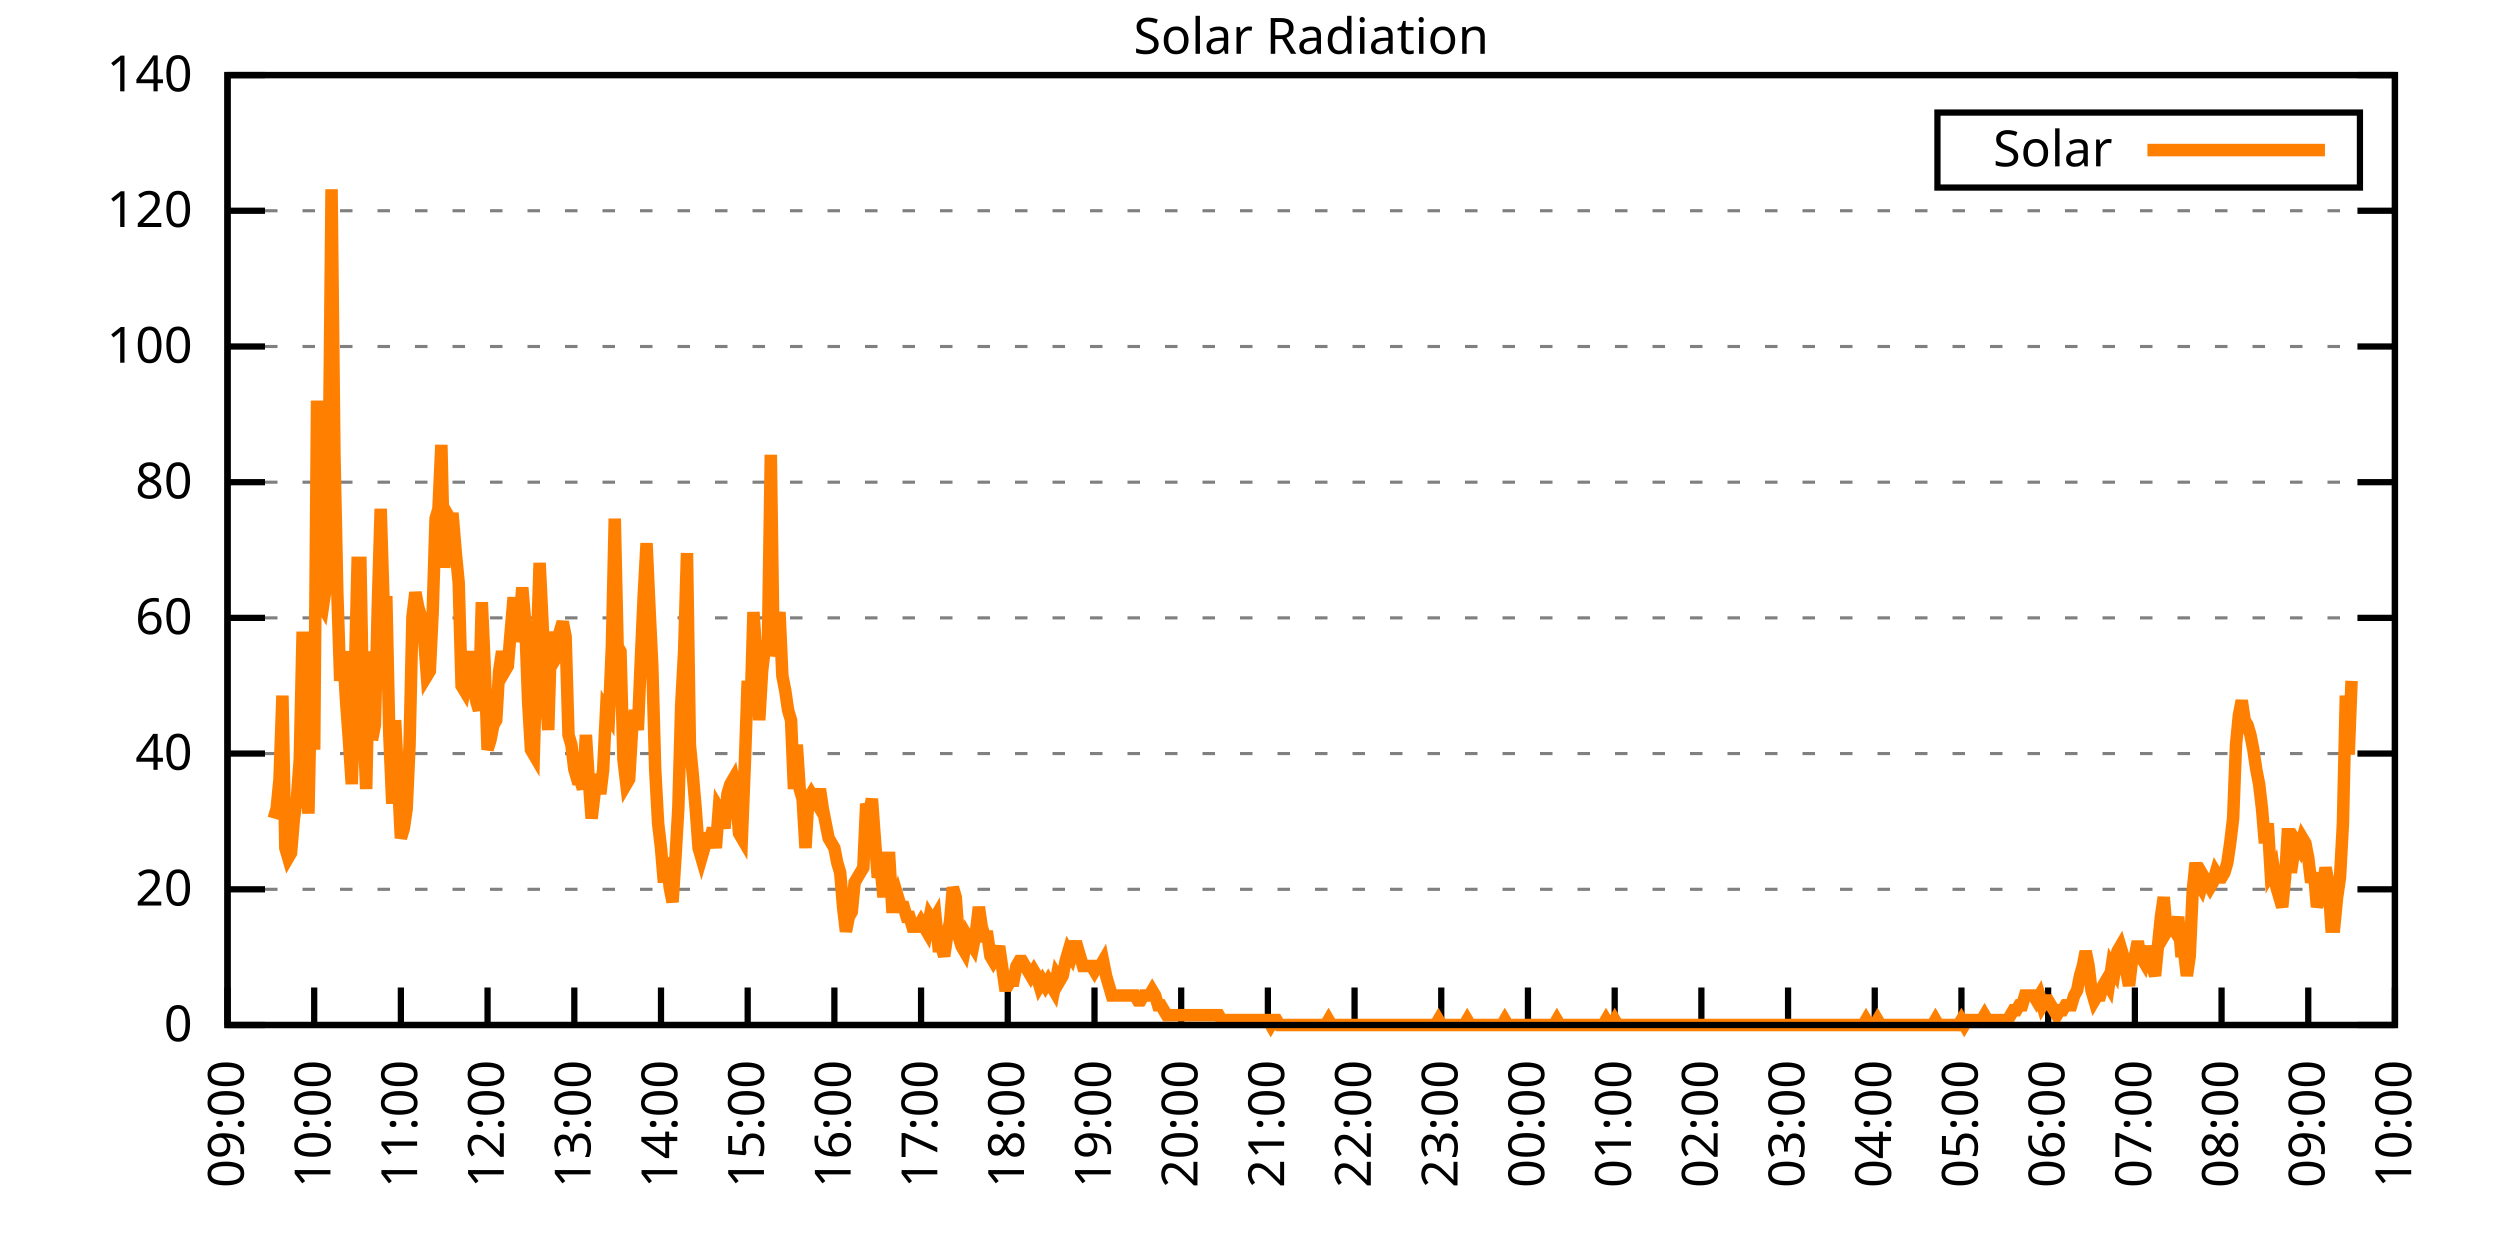
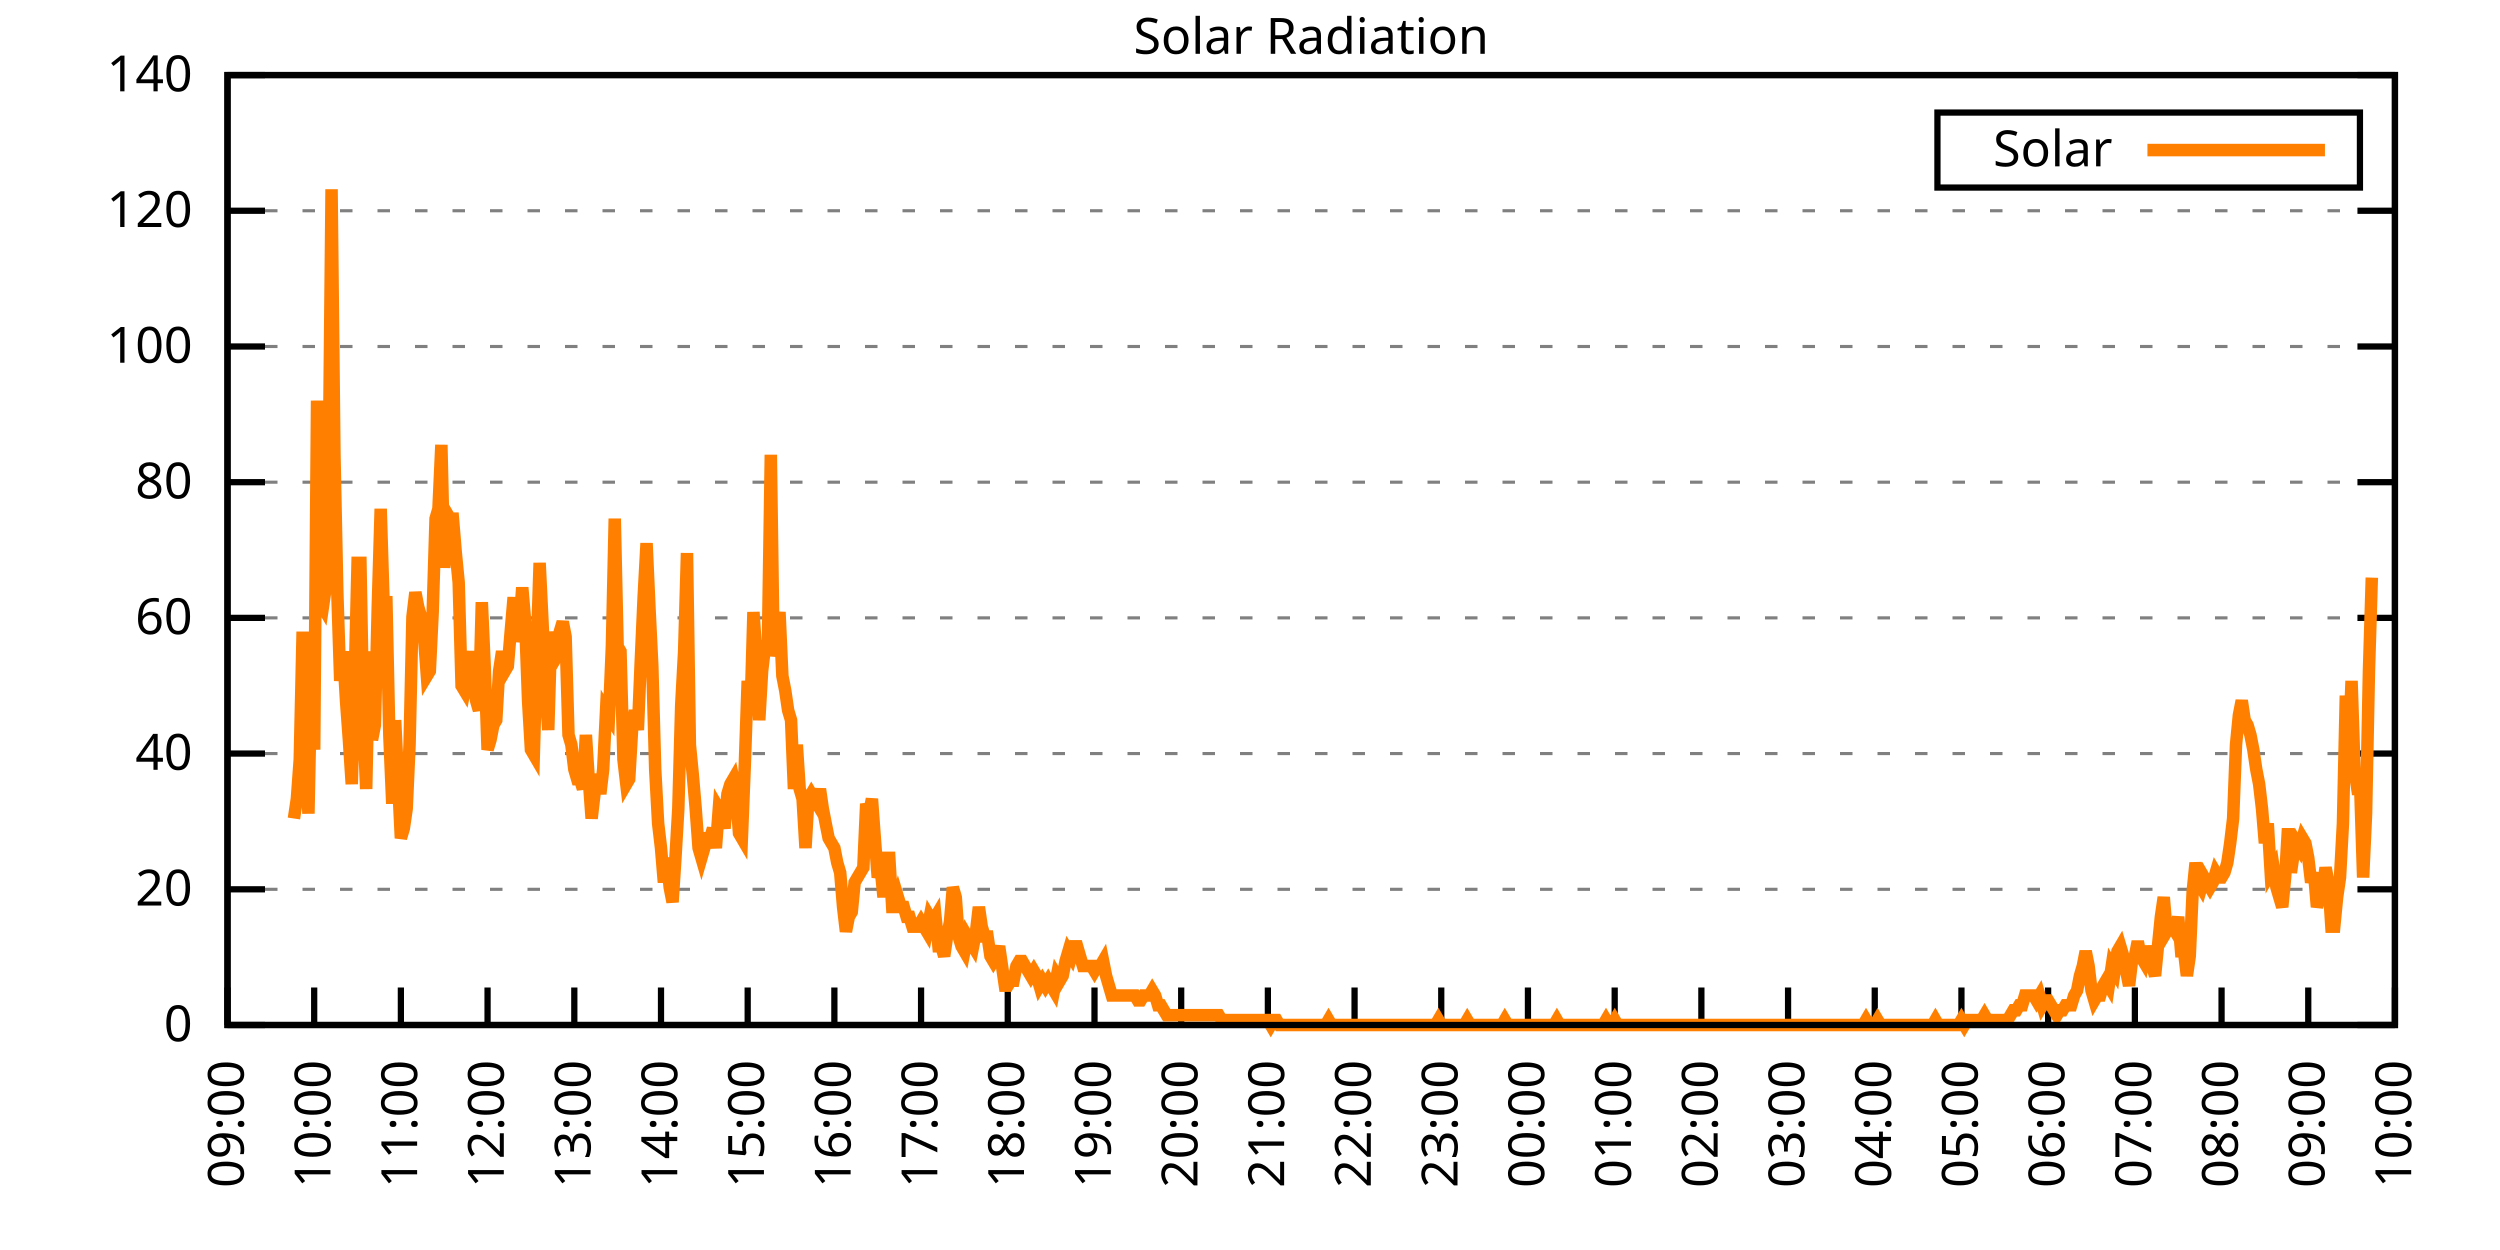
<svg xmlns="http://www.w3.org/2000/svg" xmlns:xlink="http://www.w3.org/1999/xlink" width="400" height="200" viewBox="0 0 400 200">
  <g id="gnuplot_canvas">
    <rect x="0" y="0" width="400" height="200" fill="none" />
    <defs>
      <circle id="gpDot" r="0.5" stroke-width="0.5" stroke="currentColor" />
      <path id="gpPt0" stroke-width="0.333" stroke="currentColor" d="M-1,0 h2 M0,-1 v2" />
      <path id="gpPt1" stroke-width="0.333" stroke="currentColor" d="M-1,-1 L1,1 M1,-1 L-1,1" />
      <path id="gpPt2" stroke-width="0.333" stroke="currentColor" d="M-1,0 L1,0 M0,-1 L0,1 M-1,-1 L1,1 M-1,1 L1,-1" />
      <rect id="gpPt3" stroke-width="0.333" stroke="currentColor" x="-1" y="-1" width="2" height="2" />
      <rect id="gpPt4" stroke-width="0.333" stroke="currentColor" fill="currentColor" x="-1" y="-1" width="2" height="2" />
      <circle id="gpPt5" stroke-width="0.333" stroke="currentColor" cx="0" cy="0" r="1" />
      <use xlink:href="#gpPt5" id="gpPt6" fill="currentColor" stroke="none" />
      <path id="gpPt7" stroke-width="0.333" stroke="currentColor" d="M0,-1.33 L-1.33,0.67 L1.33,0.67 z" />
      <use xlink:href="#gpPt7" id="gpPt8" fill="currentColor" stroke="none" />
      <use xlink:href="#gpPt7" id="gpPt9" stroke="currentColor" transform="rotate(180)" />
      <use xlink:href="#gpPt9" id="gpPt10" fill="currentColor" stroke="none" />
      <use xlink:href="#gpPt3" id="gpPt11" stroke="currentColor" transform="rotate(45)" />
      <use xlink:href="#gpPt11" id="gpPt12" fill="currentColor" stroke="none" />
      <path id="gpPt13" stroke-width="0.333" stroke="currentColor" d="M0,1.330 L1.265,0.411 L0.782,-1.067 L-0.782,-1.076 L-1.265,0.411 z" />
      <use xlink:href="#gpPt13" id="gpPt14" fill="currentColor" stroke="none" />
      <filter id="textbox" filterUnits="objectBoundingBox" x="0" y="0" height="1" width="1">
        <feFlood flood-color="white" flood-opacity="1" result="bgnd" />
        <feComposite in="SourceGraphic" in2="bgnd" operator="atop" />
      </filter>
      <filter id="greybox" filterUnits="objectBoundingBox" x="0" y="0" height="1" width="1">
        <feFlood flood-color="lightgrey" flood-opacity="1" result="grey" />
        <feComposite in="SourceGraphic" in2="grey" operator="atop" />
      </filter>
    </defs>
    <g fill="none" color="white" stroke="currentColor" stroke-width="1.00" stroke-linecap="butt" stroke-linejoin="miter">
</g>
    <g fill="none" color="black" stroke="currentColor" stroke-width="1.00" stroke-linecap="butt" stroke-linejoin="miter">
      <g stroke="none" shape-rendering="crispEdges">
        <polygon fill="rgb(255, 255, 255)" points="36.40,164.00 383.18,164.00 383.18,12.02 36.40,12.02 " />
      </g>
    </g>
    <g fill="none" color="black" stroke="currentColor" stroke-width="1.00" stroke-linecap="butt" stroke-linejoin="miter">
</g>
    <g fill="none" color="black" stroke="black" stroke-width="0.50" stroke-linecap="butt" stroke-linejoin="miter">
</g>
    <g fill="none" color="gray" stroke="currentColor" stroke-width="0.50" stroke-linecap="butt" stroke-linejoin="miter">
      <path stroke="gray" stroke-dasharray="2,4" class="gridline" d="M36.40,164.00 L383.19,164.00  " />
    </g>
    <g fill="none" color="gray" stroke="gray" stroke-width="1.00" stroke-linecap="butt" stroke-linejoin="miter">
</g>
    <g fill="none" color="black" stroke="currentColor" stroke-width="1.00" stroke-linecap="butt" stroke-linejoin="miter">
      <path stroke="black" d="M36.40,164.00 L42.40,164.00 M383.19,164.00 L377.19,164.00  " />
      <g transform="translate(30.80,166.60)" stroke="none" fill="black" font-family="Sans" font-size="8.00" text-anchor="end">
        <text>
          <tspan font-family="Sans"> 0</tspan>
        </text>
      </g>
    </g>
    <g fill="none" color="black" stroke="currentColor" stroke-width="1.00" stroke-linecap="butt" stroke-linejoin="miter">
</g>
    <g fill="none" color="black" stroke="black" stroke-width="0.50" stroke-linecap="butt" stroke-linejoin="miter">
</g>
    <g fill="none" color="gray" stroke="currentColor" stroke-width="0.50" stroke-linecap="butt" stroke-linejoin="miter">
      <path stroke="gray" stroke-dasharray="2,4" class="gridline" d="M36.40,142.29 L383.19,142.29  " />
    </g>
    <g fill="none" color="gray" stroke="gray" stroke-width="1.00" stroke-linecap="butt" stroke-linejoin="miter">
</g>
    <g fill="none" color="black" stroke="currentColor" stroke-width="1.00" stroke-linecap="butt" stroke-linejoin="miter">
      <path stroke="black" d="M36.40,142.29 L42.40,142.29 M383.19,142.29 L377.19,142.29  " />
      <g transform="translate(30.80,144.89)" stroke="none" fill="black" font-family="Sans" font-size="8.00" text-anchor="end">
        <text>
          <tspan font-family="Sans"> 20</tspan>
        </text>
      </g>
    </g>
    <g fill="none" color="black" stroke="currentColor" stroke-width="1.00" stroke-linecap="butt" stroke-linejoin="miter">
</g>
    <g fill="none" color="black" stroke="black" stroke-width="0.50" stroke-linecap="butt" stroke-linejoin="miter">
</g>
    <g fill="none" color="gray" stroke="currentColor" stroke-width="0.50" stroke-linecap="butt" stroke-linejoin="miter">
      <path stroke="gray" stroke-dasharray="2,4" class="gridline" d="M36.40,120.57 L383.19,120.57  " />
    </g>
    <g fill="none" color="gray" stroke="gray" stroke-width="1.00" stroke-linecap="butt" stroke-linejoin="miter">
</g>
    <g fill="none" color="black" stroke="currentColor" stroke-width="1.00" stroke-linecap="butt" stroke-linejoin="miter">
      <path stroke="black" d="M36.40,120.57 L42.40,120.57 M383.19,120.57 L377.19,120.57  " />
      <g transform="translate(30.80,123.17)" stroke="none" fill="black" font-family="Sans" font-size="8.00" text-anchor="end">
        <text>
          <tspan font-family="Sans"> 40</tspan>
        </text>
      </g>
    </g>
    <g fill="none" color="black" stroke="currentColor" stroke-width="1.00" stroke-linecap="butt" stroke-linejoin="miter">
</g>
    <g fill="none" color="black" stroke="black" stroke-width="0.50" stroke-linecap="butt" stroke-linejoin="miter">
</g>
    <g fill="none" color="gray" stroke="currentColor" stroke-width="0.50" stroke-linecap="butt" stroke-linejoin="miter">
      <path stroke="gray" stroke-dasharray="2,4" class="gridline" d="M36.40,98.86 L383.19,98.86  " />
    </g>
    <g fill="none" color="gray" stroke="gray" stroke-width="1.00" stroke-linecap="butt" stroke-linejoin="miter">
</g>
    <g fill="none" color="black" stroke="currentColor" stroke-width="1.00" stroke-linecap="butt" stroke-linejoin="miter">
      <path stroke="black" d="M36.40,98.86 L42.40,98.86 M383.19,98.86 L377.19,98.86  " />
      <g transform="translate(30.80,101.46)" stroke="none" fill="black" font-family="Sans" font-size="8.00" text-anchor="end">
        <text>
          <tspan font-family="Sans"> 60</tspan>
        </text>
      </g>
    </g>
    <g fill="none" color="black" stroke="currentColor" stroke-width="1.00" stroke-linecap="butt" stroke-linejoin="miter">
</g>
    <g fill="none" color="black" stroke="black" stroke-width="0.50" stroke-linecap="butt" stroke-linejoin="miter">
</g>
    <g fill="none" color="gray" stroke="currentColor" stroke-width="0.50" stroke-linecap="butt" stroke-linejoin="miter">
      <path stroke="gray" stroke-dasharray="2,4" class="gridline" d="M36.40,77.15 L383.19,77.15  " />
    </g>
    <g fill="none" color="gray" stroke="gray" stroke-width="1.00" stroke-linecap="butt" stroke-linejoin="miter">
</g>
    <g fill="none" color="black" stroke="currentColor" stroke-width="1.00" stroke-linecap="butt" stroke-linejoin="miter">
      <path stroke="black" d="M36.40,77.15 L42.40,77.15 M383.19,77.15 L377.19,77.15  " />
      <g transform="translate(30.80,79.75)" stroke="none" fill="black" font-family="Sans" font-size="8.00" text-anchor="end">
        <text>
          <tspan font-family="Sans"> 80</tspan>
        </text>
      </g>
    </g>
    <g fill="none" color="black" stroke="currentColor" stroke-width="1.00" stroke-linecap="butt" stroke-linejoin="miter">
</g>
    <g fill="none" color="black" stroke="black" stroke-width="0.50" stroke-linecap="butt" stroke-linejoin="miter">
</g>
    <g fill="none" color="gray" stroke="currentColor" stroke-width="0.50" stroke-linecap="butt" stroke-linejoin="miter">
      <path stroke="gray" stroke-dasharray="2,4" class="gridline" d="M36.40,55.44 L383.19,55.44  " />
    </g>
    <g fill="none" color="gray" stroke="gray" stroke-width="1.00" stroke-linecap="butt" stroke-linejoin="miter">
</g>
    <g fill="none" color="black" stroke="currentColor" stroke-width="1.00" stroke-linecap="butt" stroke-linejoin="miter">
      <path stroke="black" d="M36.40,55.44 L42.40,55.44 M383.19,55.44 L377.19,55.44  " />
      <g transform="translate(30.80,58.04)" stroke="none" fill="black" font-family="Sans" font-size="8.00" text-anchor="end">
        <text>
          <tspan font-family="Sans"> 100</tspan>
        </text>
      </g>
    </g>
    <g fill="none" color="black" stroke="currentColor" stroke-width="1.00" stroke-linecap="butt" stroke-linejoin="miter">
</g>
    <g fill="none" color="black" stroke="black" stroke-width="0.50" stroke-linecap="butt" stroke-linejoin="miter">
</g>
    <g fill="none" color="gray" stroke="currentColor" stroke-width="0.50" stroke-linecap="butt" stroke-linejoin="miter">
      <path stroke="gray" stroke-dasharray="2,4" class="gridline" d="M36.40,33.72 L383.19,33.72  " />
    </g>
    <g fill="none" color="gray" stroke="gray" stroke-width="1.00" stroke-linecap="butt" stroke-linejoin="miter">
</g>
    <g fill="none" color="black" stroke="currentColor" stroke-width="1.00" stroke-linecap="butt" stroke-linejoin="miter">
      <path stroke="black" d="M36.40,33.72 L42.40,33.72 M383.19,33.72 L377.19,33.72  " />
      <g transform="translate(30.80,36.32)" stroke="none" fill="black" font-family="Sans" font-size="8.00" text-anchor="end">
        <text>
          <tspan font-family="Sans"> 120</tspan>
        </text>
      </g>
    </g>
    <g fill="none" color="black" stroke="currentColor" stroke-width="1.00" stroke-linecap="butt" stroke-linejoin="miter">
</g>
    <g fill="none" color="black" stroke="black" stroke-width="0.50" stroke-linecap="butt" stroke-linejoin="miter">
</g>
    <g fill="none" color="gray" stroke="currentColor" stroke-width="0.50" stroke-linecap="butt" stroke-linejoin="miter">
      <path stroke="gray" stroke-dasharray="2,4" class="gridline" d="M36.40,12.01 L383.19,12.01  " />
    </g>
    <g fill="none" color="gray" stroke="gray" stroke-width="1.00" stroke-linecap="butt" stroke-linejoin="miter">
</g>
    <g fill="none" color="black" stroke="currentColor" stroke-width="1.00" stroke-linecap="butt" stroke-linejoin="miter">
      <path stroke="black" d="M36.40,12.01 L42.40,12.01 M383.19,12.01 L377.19,12.01  " />
      <g transform="translate(30.80,14.61)" stroke="none" fill="black" font-family="Sans" font-size="8.00" text-anchor="end">
        <text>
          <tspan font-family="Sans"> 140</tspan>
        </text>
      </g>
    </g>
    <g fill="none" color="black" stroke="currentColor" stroke-width="1.00" stroke-linecap="butt" stroke-linejoin="miter">
      <path stroke="black" d="M36.40,164.00 L36.40,158.00  " />
      <g transform="translate(39.00,169.60) rotate(270.00)" stroke="none" fill="black" font-family="Sans" font-size="8.00" text-anchor="end">
        <text>
          <tspan font-family="Sans">09:00</tspan>
        </text>
      </g>
    </g>
    <g fill="none" color="black" stroke="currentColor" stroke-width="1.00" stroke-linecap="butt" stroke-linejoin="miter">
      <path stroke="black" d="M50.27,164.00 L50.27,158.00  " />
      <g transform="translate(52.87,169.60) rotate(270.00)" stroke="none" fill="black" font-family="Sans" font-size="8.00" text-anchor="end">
        <text>
          <tspan font-family="Sans">10:00</tspan>
        </text>
      </g>
    </g>
    <g fill="none" color="black" stroke="currentColor" stroke-width="1.00" stroke-linecap="butt" stroke-linejoin="miter">
      <path stroke="black" d="M64.14,164.00 L64.14,158.00  " />
      <g transform="translate(66.74,169.60) rotate(270.00)" stroke="none" fill="black" font-family="Sans" font-size="8.00" text-anchor="end">
        <text>
          <tspan font-family="Sans">11:00</tspan>
        </text>
      </g>
    </g>
    <g fill="none" color="black" stroke="currentColor" stroke-width="1.00" stroke-linecap="butt" stroke-linejoin="miter">
      <path stroke="black" d="M78.01,164.00 L78.01,158.00  " />
      <g transform="translate(80.61,169.60) rotate(270.00)" stroke="none" fill="black" font-family="Sans" font-size="8.00" text-anchor="end">
        <text>
          <tspan font-family="Sans">12:00</tspan>
        </text>
      </g>
    </g>
    <g fill="none" color="black" stroke="currentColor" stroke-width="1.00" stroke-linecap="butt" stroke-linejoin="miter">
      <path stroke="black" d="M91.89,164.00 L91.89,158.00  " />
      <g transform="translate(94.49,169.60) rotate(270.00)" stroke="none" fill="black" font-family="Sans" font-size="8.00" text-anchor="end">
        <text>
          <tspan font-family="Sans">13:00</tspan>
        </text>
      </g>
    </g>
    <g fill="none" color="black" stroke="currentColor" stroke-width="1.00" stroke-linecap="butt" stroke-linejoin="miter">
      <path stroke="black" d="M105.76,164.00 L105.76,158.00  " />
      <g transform="translate(108.36,169.60) rotate(270.00)" stroke="none" fill="black" font-family="Sans" font-size="8.00" text-anchor="end">
        <text>
          <tspan font-family="Sans">14:00</tspan>
        </text>
      </g>
    </g>
    <g fill="none" color="black" stroke="currentColor" stroke-width="1.00" stroke-linecap="butt" stroke-linejoin="miter">
      <path stroke="black" d="M119.63,164.00 L119.63,158.00  " />
      <g transform="translate(122.23,169.60) rotate(270.00)" stroke="none" fill="black" font-family="Sans" font-size="8.00" text-anchor="end">
        <text>
          <tspan font-family="Sans">15:00</tspan>
        </text>
      </g>
    </g>
    <g fill="none" color="black" stroke="currentColor" stroke-width="1.00" stroke-linecap="butt" stroke-linejoin="miter">
      <path stroke="black" d="M133.50,164.00 L133.50,158.00  " />
      <g transform="translate(136.10,169.60) rotate(270.00)" stroke="none" fill="black" font-family="Sans" font-size="8.00" text-anchor="end">
        <text>
          <tspan font-family="Sans">16:00</tspan>
        </text>
      </g>
    </g>
    <g fill="none" color="black" stroke="currentColor" stroke-width="1.00" stroke-linecap="butt" stroke-linejoin="miter">
      <path stroke="black" d="M147.37,164.00 L147.37,158.00  " />
      <g transform="translate(149.97,169.60) rotate(270.00)" stroke="none" fill="black" font-family="Sans" font-size="8.00" text-anchor="end">
        <text>
          <tspan font-family="Sans">17:00</tspan>
        </text>
      </g>
    </g>
    <g fill="none" color="black" stroke="currentColor" stroke-width="1.00" stroke-linecap="butt" stroke-linejoin="miter">
      <path stroke="black" d="M161.24,164.00 L161.24,158.00  " />
      <g transform="translate(163.84,169.60) rotate(270.00)" stroke="none" fill="black" font-family="Sans" font-size="8.00" text-anchor="end">
        <text>
          <tspan font-family="Sans">18:00</tspan>
        </text>
      </g>
    </g>
    <g fill="none" color="black" stroke="currentColor" stroke-width="1.00" stroke-linecap="butt" stroke-linejoin="miter">
      <path stroke="black" d="M175.12,164.00 L175.12,158.00  " />
      <g transform="translate(177.72,169.60) rotate(270.00)" stroke="none" fill="black" font-family="Sans" font-size="8.00" text-anchor="end">
        <text>
          <tspan font-family="Sans">19:00</tspan>
        </text>
      </g>
    </g>
    <g fill="none" color="black" stroke="currentColor" stroke-width="1.00" stroke-linecap="butt" stroke-linejoin="miter">
      <path stroke="black" d="M188.99,164.00 L188.99,158.00  " />
      <g transform="translate(191.59,169.60) rotate(270.00)" stroke="none" fill="black" font-family="Sans" font-size="8.00" text-anchor="end">
        <text>
          <tspan font-family="Sans">20:00</tspan>
        </text>
      </g>
    </g>
    <g fill="none" color="black" stroke="currentColor" stroke-width="1.00" stroke-linecap="butt" stroke-linejoin="miter">
      <path stroke="black" d="M202.86,164.00 L202.86,158.00  " />
      <g transform="translate(205.46,169.60) rotate(270.00)" stroke="none" fill="black" font-family="Sans" font-size="8.00" text-anchor="end">
        <text>
          <tspan font-family="Sans">21:00</tspan>
        </text>
      </g>
    </g>
    <g fill="none" color="black" stroke="currentColor" stroke-width="1.00" stroke-linecap="butt" stroke-linejoin="miter">
      <path stroke="black" d="M216.73,164.00 L216.73,158.00  " />
      <g transform="translate(219.33,169.60) rotate(270.00)" stroke="none" fill="black" font-family="Sans" font-size="8.00" text-anchor="end">
        <text>
          <tspan font-family="Sans">22:00</tspan>
        </text>
      </g>
    </g>
    <g fill="none" color="black" stroke="currentColor" stroke-width="1.00" stroke-linecap="butt" stroke-linejoin="miter">
      <path stroke="black" d="M230.60,164.00 L230.60,158.00  " />
      <g transform="translate(233.20,169.60) rotate(270.00)" stroke="none" fill="black" font-family="Sans" font-size="8.00" text-anchor="end">
        <text>
          <tspan font-family="Sans">23:00</tspan>
        </text>
      </g>
    </g>
    <g fill="none" color="black" stroke="currentColor" stroke-width="1.00" stroke-linecap="butt" stroke-linejoin="miter">
      <path stroke="black" d="M244.47,164.00 L244.47,158.00  " />
      <g transform="translate(247.07,169.60) rotate(270.00)" stroke="none" fill="black" font-family="Sans" font-size="8.00" text-anchor="end">
        <text>
          <tspan font-family="Sans">00:00</tspan>
        </text>
      </g>
    </g>
    <g fill="none" color="black" stroke="currentColor" stroke-width="1.00" stroke-linecap="butt" stroke-linejoin="miter">
      <path stroke="black" d="M258.35,164.00 L258.35,158.00  " />
      <g transform="translate(260.95,169.60) rotate(270.00)" stroke="none" fill="black" font-family="Sans" font-size="8.00" text-anchor="end">
        <text>
          <tspan font-family="Sans">01:00</tspan>
        </text>
      </g>
    </g>
    <g fill="none" color="black" stroke="currentColor" stroke-width="1.00" stroke-linecap="butt" stroke-linejoin="miter">
      <path stroke="black" d="M272.22,164.00 L272.22,158.00  " />
      <g transform="translate(274.82,169.60) rotate(270.00)" stroke="none" fill="black" font-family="Sans" font-size="8.00" text-anchor="end">
        <text>
          <tspan font-family="Sans">02:00</tspan>
        </text>
      </g>
    </g>
    <g fill="none" color="black" stroke="currentColor" stroke-width="1.00" stroke-linecap="butt" stroke-linejoin="miter">
      <path stroke="black" d="M286.09,164.00 L286.09,158.00  " />
      <g transform="translate(288.69,169.60) rotate(270.00)" stroke="none" fill="black" font-family="Sans" font-size="8.00" text-anchor="end">
        <text>
          <tspan font-family="Sans">03:00</tspan>
        </text>
      </g>
    </g>
    <g fill="none" color="black" stroke="currentColor" stroke-width="1.00" stroke-linecap="butt" stroke-linejoin="miter">
      <path stroke="black" d="M299.96,164.00 L299.96,158.00  " />
      <g transform="translate(302.56,169.60) rotate(270.00)" stroke="none" fill="black" font-family="Sans" font-size="8.00" text-anchor="end">
        <text>
          <tspan font-family="Sans">04:00</tspan>
        </text>
      </g>
    </g>
    <g fill="none" color="black" stroke="currentColor" stroke-width="1.00" stroke-linecap="butt" stroke-linejoin="miter">
      <path stroke="black" d="M313.83,164.00 L313.83,158.00  " />
      <g transform="translate(316.43,169.60) rotate(270.00)" stroke="none" fill="black" font-family="Sans" font-size="8.00" text-anchor="end">
        <text>
          <tspan font-family="Sans">05:00</tspan>
        </text>
      </g>
    </g>
    <g fill="none" color="black" stroke="currentColor" stroke-width="1.00" stroke-linecap="butt" stroke-linejoin="miter">
      <path stroke="black" d="M327.70,164.00 L327.70,158.00  " />
      <g transform="translate(330.30,169.60) rotate(270.00)" stroke="none" fill="black" font-family="Sans" font-size="8.00" text-anchor="end">
        <text>
          <tspan font-family="Sans">06:00</tspan>
        </text>
      </g>
    </g>
    <g fill="none" color="black" stroke="currentColor" stroke-width="1.00" stroke-linecap="butt" stroke-linejoin="miter">
      <path stroke="black" d="M341.58,164.00 L341.58,158.00  " />
      <g transform="translate(344.18,169.60) rotate(270.00)" stroke="none" fill="black" font-family="Sans" font-size="8.00" text-anchor="end">
        <text>
          <tspan font-family="Sans">07:00</tspan>
        </text>
      </g>
    </g>
    <g fill="none" color="black" stroke="currentColor" stroke-width="1.00" stroke-linecap="butt" stroke-linejoin="miter">
      <path stroke="black" d="M355.45,164.00 L355.45,158.00  " />
      <g transform="translate(358.05,169.60) rotate(270.00)" stroke="none" fill="black" font-family="Sans" font-size="8.00" text-anchor="end">
        <text>
          <tspan font-family="Sans">08:00</tspan>
        </text>
      </g>
    </g>
    <g fill="none" color="black" stroke="currentColor" stroke-width="1.00" stroke-linecap="butt" stroke-linejoin="miter">
      <path stroke="black" d="M369.32,164.00 L369.32,158.00  " />
      <g transform="translate(371.92,169.60) rotate(270.00)" stroke="none" fill="black" font-family="Sans" font-size="8.00" text-anchor="end">
        <text>
          <tspan font-family="Sans">09:00</tspan>
        </text>
      </g>
    </g>
    <g fill="none" color="black" stroke="currentColor" stroke-width="1.00" stroke-linecap="butt" stroke-linejoin="miter">
      <path stroke="black" d="M383.19,164.00 L383.19,158.00  " />
      <g transform="translate(385.79,169.60) rotate(270.00)" stroke="none" fill="black" font-family="Sans" font-size="8.00" text-anchor="end">
        <text>
          <tspan font-family="Sans">10:00</tspan>
        </text>
      </g>
    </g>
    <g fill="none" color="black" stroke="currentColor" stroke-width="1.00" stroke-linecap="butt" stroke-linejoin="miter">
</g>
    <g fill="none" color="black" stroke="currentColor" stroke-width="1.00" stroke-linecap="butt" stroke-linejoin="miter">
      <path stroke="black" d="M36.40,12.01 L36.40,164.00 L383.19,164.00 L383.19,12.01 L36.40,12.01 Z  " />
    </g>
    <g fill="none" color="black" stroke="currentColor" stroke-width="1.00" stroke-linecap="butt" stroke-linejoin="miter">
</g>
    <g fill="none" color="black" stroke="currentColor" stroke-width="1.00" stroke-linecap="butt" stroke-linejoin="miter">
      <path stroke="black" d="M309.99,30.01 L309.99,18.01 L377.59,18.01 L377.59,30.01 L309.99,30.01 Z  " />
    </g>
    <g id="Solar_Radiation_plot_1">
      <g fill="none" color="white" stroke="black" stroke-width="2.00" stroke-linecap="butt" stroke-linejoin="miter">
</g>
      <g fill="none" color="black" stroke="currentColor" stroke-width="2.00" stroke-linecap="butt" stroke-linejoin="miter">
        <g transform="translate(337.99,26.61)" stroke="none" fill="black" font-family="Sans" font-size="8.00" text-anchor="end">
          <text>
            <tspan font-family="Sans">Solar</tspan>
          </text>
        </g>
      </g>
      <g fill="none" color="black" stroke="currentColor" stroke-width="2.00" stroke-linecap="butt" stroke-linejoin="miter">
-         <path stroke="rgb(255, 127,   0)" d="M343.59,24.01 L371.99,24.01 M43.80,130.96 L44.26,129.39 L44.72,124.67 L45.19,111.30 L45.65,135.68 L46.11,137.26   L46.57,136.47 L47.03,130.96 L47.50,127.82 L47.96,121.52 L48.42,101.07 L48.88,118.38 L49.35,130.18 L49.81,107.37   L50.27,119.95 L50.73,64.10 L51.20,96.35 L51.66,97.14 L52.12,93.99 L52.58,77.48 L53.05,30.28 L53.51,72.76   L53.97,94.78 L54.43,108.94 L54.90,104.22 L55.36,112.09 L55.82,118.38 L56.28,125.46 L56.75,108.94 L57.21,90.06   L57.67,90.06 L58.13,115.23 L58.59,126.24 L59.06,104.22 L59.52,118.38 L59.98,116.02 L60.44,97.14 L60.91,81.41   L61.37,96.35 L61.83,96.35 L62.29,117.59 L62.76,128.60 L63.22,115.23 L63.68,124.67 L64.14,134.11 L64.61,132.54   L65.07,129.39 L65.53,119.16 L65.99,98.71 L66.46,94.78 L66.92,97.14 L67.38,98.71 L67.84,101.86 L68.30,108.15   L68.77,107.37 L69.23,97.93 L69.69,82.98 L70.15,81.41 L70.62,71.18 L71.08,90.85 L71.54,82.19 L72.00,82.98   L72.47,82.98 L72.93,88.49 L73.39,93.21 L73.85,109.73 L74.32,110.51 L74.78,108.15 L75.24,104.22 L75.70,108.94   L76.17,112.09 L76.63,113.66 L77.09,96.35 L77.55,106.58 L78.01,119.95 L78.48,118.38 L78.94,116.02 L79.40,115.23   L79.86,107.37 L80.33,104.22 L80.79,107.37 L81.25,106.58 L81.71,101.07 L82.18,95.57 L82.64,102.65 L83.10,100.29   L83.56,93.99 L84.03,99.50 L84.49,112.09 L84.95,119.95 L85.41,120.74 L85.88,104.22 L86.34,90.06 L86.80,99.50   L87.26,109.73 L87.72,116.80 L88.19,101.07 L88.65,105.79 L89.11,105.01 L89.57,101.07 L90.04,99.50 L90.50,101.86   L90.96,117.59 L91.42,119.16 L91.89,123.10 L92.35,124.67 L92.81,124.67 L93.27,126.24 L93.74,117.59 L94.20,124.67   L94.66,130.96 L95.12,127.03 L95.59,123.88 L96.05,127.03 L96.51,123.10 L96.97,113.66 L97.44,114.44 L97.90,103.43   L98.36,82.98 L98.82,103.43 L99.28,104.22 L99.75,121.52 L100.21,125.46 L100.67,124.67 L101.13,116.80 L101.60,113.66   L102.06,116.80 L102.52,105.79 L102.98,95.57 L103.45,86.91 L103.91,97.14 L104.37,106.58 L104.83,123.10 L105.30,131.75   L105.76,135.68 L106.22,141.19 L106.68,137.26 L107.15,141.98 L107.61,144.34 L108.07,137.26 L108.53,129.39 L108.99,112.87   L109.46,104.22 L109.92,88.49 L110.38,119.16 L110.84,123.88 L111.31,129.39 L111.77,135.68 L112.23,137.26 L112.69,135.68   L113.16,134.11 L113.62,134.11 L114.08,132.54 L114.54,135.68 L115.01,129.39 L115.47,130.18 L115.93,132.54 L116.39,127.03   L116.86,125.46 L117.32,124.67 L117.78,127.03 L118.24,133.32 L118.70,134.11 L119.17,122.31 L119.63,108.94 L120.09,113.66   L120.55,97.93 L121.02,105.01 L121.48,115.23 L121.94,107.37 L122.40,103.43 L122.87,102.65 L123.33,72.76 L123.79,105.01   L124.25,101.86 L124.72,97.93 L125.18,108.15 L125.64,110.51 L126.10,113.66 L126.57,115.23 L127.03,126.24 L127.49,119.16   L127.95,126.24 L128.41,127.82 L128.88,135.68 L129.34,127.82 L129.80,127.03 L130.26,127.82 L130.73,128.60 L131.19,126.24   L131.65,129.39 L132.11,131.75 L132.58,134.11 L133.04,134.90 L133.50,135.68 L133.96,138.04 L134.43,139.62 L134.89,145.12   L135.35,149.05 L135.81,146.70 L136.28,145.91 L136.74,141.19 L137.20,140.40 L137.66,139.62 L138.13,138.83 L138.59,128.60   L139.05,130.18 L139.51,127.82 L139.97,134.11 L140.44,140.40 L140.90,138.83 L141.36,143.55 L141.82,137.26 L142.29,137.26   L142.75,145.12 L143.21,145.12 L143.67,143.55 L144.14,145.12 L144.60,145.12 L145.06,146.70 L145.52,146.70 L145.99,148.27   L146.45,148.27 L146.91,148.27 L147.37,147.48 L147.84,148.27 L148.30,149.05 L148.76,146.70 L149.22,147.48 L149.68,146.70   L150.15,151.41 L150.61,151.41 L151.07,152.99 L151.53,149.84 L152.00,147.48 L152.46,141.98 L152.92,143.55 L153.38,149.84   L153.85,151.41 L154.31,152.20 L154.77,149.84 L155.23,150.63 L155.70,151.41 L156.16,149.05 L156.62,145.12 L157.08,148.27   L157.55,149.84 L158.01,149.84 L158.47,152.99 L158.93,153.77 L159.39,152.99 L159.86,151.41 L160.32,154.56 L160.78,157.71   L161.24,157.71 L161.71,156.92 L162.17,156.92 L162.63,154.56 L163.09,153.77 L163.56,153.77 L164.02,154.56 L164.48,155.35   L164.94,156.13 L165.41,155.35 L165.87,156.13 L166.33,157.71 L166.79,156.92 L167.26,157.71 L167.72,156.92 L168.18,157.71   L168.64,158.49 L169.10,156.13 L169.57,156.92 L170.03,156.13 L170.49,153.77 L170.95,152.20 L171.42,152.99 L171.88,151.41   L172.34,151.41 L172.80,152.99 L173.27,154.56 L173.73,154.56 L174.19,154.56 L174.65,154.56 L175.12,155.35 L175.58,154.56   L176.04,154.56 L176.50,153.77 L176.97,156.13 L177.43,157.71 L177.89,159.28 L178.35,159.28 L178.82,159.28 L179.28,159.28   L179.74,159.28 L180.20,159.28 L180.66,159.28 L181.13,159.28 L181.59,159.28 L182.05,160.07 L182.51,160.07 L182.98,159.28   L183.44,159.28 L183.90,159.28 L184.36,158.49 L184.83,159.28 L185.29,160.85 L185.75,160.85 L186.21,161.64 L186.68,162.43   L187.14,162.43 L187.60,162.43 L188.06,162.43 L188.53,162.43 L188.99,162.43 L189.45,162.43 L189.91,162.43 L190.37,162.43   L190.84,162.43 L191.30,162.43 L191.76,162.43 L192.22,162.43 L192.69,162.43 L193.15,162.43 L193.61,162.43 L194.07,162.43   L194.54,162.43 L195.00,162.43 L195.46,163.21 L195.92,163.21 L196.39,163.21 L196.85,163.21 L197.31,163.21 L197.77,163.21   L198.24,163.21 L198.70,163.21 L199.16,163.21 L199.62,163.21 L200.08,163.21 L200.55,163.21 L201.01,163.21 L201.47,163.21   L201.93,163.21 L202.40,163.21 L202.86,163.21 L203.32,164.00 L203.78,163.21 L204.25,163.21 L204.71,164.00 L205.17,164.00   L205.63,164.00 L206.10,164.00 L206.56,164.00 L207.02,164.00 L207.48,164.00 L207.95,164.00 L208.41,164.00 L208.87,164.00   L209.33,164.00 L209.80,164.00 L210.26,164.00 L210.72,164.00 L211.18,164.00 L211.64,164.00 L212.11,164.00 L212.57,163.21   L213.03,164.00 L213.49,164.00 L213.96,164.00 L214.42,164.00 L214.88,164.00 L215.34,164.00 L215.81,164.00 L216.27,164.00   L216.73,164.00 L217.19,164.00 L217.66,164.00 L218.12,164.00 L218.58,164.00 L219.04,164.00 L219.51,164.00 L219.97,164.00   L220.43,164.00 L220.89,164.00 L221.35,164.00 L221.82,164.00 L222.28,164.00 L222.74,164.00 L223.20,164.00 L223.67,164.00   L224.13,164.00 L224.59,164.00 L225.05,164.00 L225.52,164.00 L225.98,164.00 L226.44,164.00 L226.90,164.00 L227.37,164.00   L227.83,164.00 L228.29,164.00 L228.75,164.00 L229.22,164.00 L229.68,164.00 L230.14,163.21 L230.60,164.00 L231.06,164.00   L231.53,164.00 L231.99,164.00 L232.45,164.00 L232.91,164.00 L233.38,164.00 L233.84,164.00 L234.30,164.00 L234.76,163.21   L235.23,164.00 L235.69,164.00 L236.15,164.00 L236.61,164.00 L237.08,164.00 L237.54,164.00 L238.00,164.00 L238.46,164.00   L238.93,164.00 L239.39,164.00 L239.85,164.00 L240.31,164.00 L240.77,163.21 L241.24,164.00 L241.70,164.00 L242.16,164.00   L242.62,164.00 L243.09,164.00 L243.55,164.00 L244.01,164.00 L244.47,164.00 L244.94,164.00 L245.40,164.00 L245.86,164.00   L246.32,164.00 L246.79,164.00 L247.25,164.00 L247.71,164.00 L248.17,164.00 L248.64,164.00 L249.10,163.21 L249.56,164.00   L250.02,164.00 L250.49,164.00 L250.95,164.00 L251.41,164.00 L251.87,164.00 L252.33,164.00 L252.80,164.00 L253.26,164.00   L253.72,164.00 L254.18,164.00 L254.65,164.00 L255.11,164.00 L255.57,164.00 L256.03,164.00 L256.50,164.00 L256.96,163.21   L257.42,164.00 L257.88,164.00 L258.35,163.21 L258.81,164.00 L259.27,164.00 L259.73,164.00 L260.20,164.00 L260.66,164.00   L261.12,164.00 L261.58,164.00 L262.04,164.00 L262.51,164.00 L262.97,164.00 L263.43,164.00 L263.89,164.00 L264.36,164.00   L264.82,164.00 L265.28,164.00 L265.74,164.00 L266.21,164.00 L266.67,164.00 L267.13,164.00 L267.59,164.00 L268.06,164.00   L268.52,164.00 L268.98,164.00 L269.44,164.00 L269.91,164.00 L270.37,164.00 L270.83,164.00 L271.29,164.00 L271.75,164.00   L272.22,164.00 L272.68,164.00 L273.14,164.00 L273.60,164.00 L274.07,164.00 L274.53,164.00 L274.99,164.00 L275.45,164.00   L275.92,164.00 L276.38,164.00 L276.84,164.00 L277.30,164.00 L277.77,164.00 L278.23,164.00 L278.69,164.00 L279.15,164.00   L279.62,164.00 L280.08,164.00 L280.54,164.00 L281.00,164.00 L281.46,164.00 L281.93,164.00 L282.39,164.00 L282.85,164.00   L283.31,164.00 L283.78,164.00 L284.24,164.00 L284.70,164.00 L285.16,164.00 L285.63,164.00 L286.09,164.00 L286.55,164.00   L287.01,164.00 L287.48,164.00 L287.94,164.00 L288.40,164.00 L288.86,164.00 L289.33,164.00 L289.79,164.00 L290.25,164.00   L290.71,164.00 L291.18,164.00 L291.64,164.00 L292.10,164.00 L292.56,164.00 L293.02,164.00 L293.49,164.00 L293.95,164.00   L294.41,164.00 L294.87,164.00 L295.34,164.00 L295.80,164.00 L296.26,164.00 L296.72,164.00 L297.19,164.00 L297.65,164.00   L298.11,164.00 L298.57,163.21 L299.04,164.00 L299.50,164.00 L299.96,164.00 L300.42,163.21 L300.89,164.00 L301.35,164.00   L301.81,164.00 L302.27,164.00 L302.73,164.00 L303.20,164.00 L303.66,164.00 L304.12,164.00 L304.58,164.00 L305.05,164.00   L305.51,164.00 L305.97,164.00 L306.43,164.00 L306.90,164.00 L307.36,164.00 L307.82,164.00 L308.28,164.00 L308.75,164.00   L309.21,164.00 L309.67,163.21 L310.13,164.00 L310.60,164.00 L311.06,164.00 L311.52,164.00 L311.98,164.00 L312.44,164.00   L312.91,164.00 L313.37,164.00 L313.83,163.21 L314.29,164.00 L314.76,163.21 L315.22,163.21 L315.68,163.21 L316.14,163.21   L316.61,163.21 L317.07,163.21 L317.53,162.43 L317.99,163.21 L318.46,163.21 L318.92,163.21 L319.38,163.21 L319.84,163.21   L320.31,163.21 L320.77,163.21 L321.23,163.21 L321.69,162.43 L322.15,161.64 L322.62,161.64 L323.08,160.85 L323.54,160.85   L324.00,159.28 L324.47,159.28 L324.93,159.28 L325.39,159.28 L325.85,160.07 L326.32,159.28 L326.78,160.85 L327.24,160.07   L327.70,160.07 L328.17,160.85 L328.63,161.64 L329.09,162.43 L329.55,161.64 L330.02,161.64 L330.48,160.85 L330.94,160.85   L331.40,160.85 L331.87,159.28 L332.33,158.49 L332.79,156.13 L333.25,154.56 L333.71,152.20 L334.18,154.56 L334.64,158.49   L335.10,160.07 L335.56,159.28 L336.03,159.28 L336.49,157.71 L336.95,156.92 L337.41,157.71 L337.88,154.56 L338.34,155.35   L338.80,152.20 L339.26,151.41 L339.73,152.99 L340.19,155.35 L340.65,157.71 L341.11,153.77 L341.58,152.99 L342.04,150.63   L342.50,152.99 L342.96,153.77 L343.42,151.41 L343.89,153.77 L344.35,154.56 L344.81,156.13 L345.27,151.41 L345.74,146.70   L346.20,143.55 L346.66,149.05 L347.12,148.27 L347.59,148.27 L348.05,149.05 L348.51,146.70 L348.97,152.20 L349.44,152.20   L349.90,156.13 L350.36,152.99 L350.82,142.76 L351.29,138.04 L351.75,141.19 L352.21,141.98 L352.67,140.40 L353.13,141.19   L353.60,141.98 L354.06,141.19 L354.52,139.62 L354.98,140.40 L355.45,140.40 L355.91,139.62 L356.37,138.04 L356.83,134.90   L357.30,130.96 L357.76,119.16 L358.22,114.44 L358.68,112.09 L359.15,115.23 L359.61,116.02 L360.07,117.59 L360.53,119.95   L361.00,123.10 L361.46,125.46 L361.92,129.39 L362.38,134.90 L362.84,131.75 L363.31,139.62 L363.77,138.83 L364.23,141.98   L364.69,143.55 L365.16,145.12 L365.62,140.40 L366.08,132.54 L366.54,139.62 L367.01,136.47 L367.47,134.90 L367.93,135.68   L368.39,134.11 L368.86,134.90 L369.32,137.26 L369.78,141.19 L370.24,139.62 L370.71,145.12 L371.17,143.55 L371.63,141.98   L372.09,138.83 L372.56,141.19 L373.02,148.27 L373.48,148.27 L373.94,143.55 L374.40,140.40 L374.87,131.75 L375.33,111.30   L375.79,120.74 L376.25,108.94  " />
+         <path stroke="rgb(255, 127,   0)" d="M343.59,24.01 L371.99,24.01 M47.03,130.96 L47.50,127.82 L47.96,121.52 L48.42,101.07 L48.88,118.38 L49.35,130.18   L49.81,107.37 L50.27,119.95 L50.73,64.10 L51.20,96.35 L51.66,97.14 L52.12,93.99 L52.58,77.48 L53.05,30.28   L53.51,72.76 L53.97,94.78 L54.43,108.94 L54.90,104.22 L55.36,112.09 L55.82,118.38 L56.28,125.46 L56.75,108.94   L57.21,90.06 L57.67,90.06 L58.13,115.23 L58.59,126.24 L59.06,104.22 L59.52,118.38 L59.98,116.02 L60.44,97.14   L60.91,81.41 L61.37,96.35 L61.83,96.35 L62.29,117.59 L62.76,128.60 L63.22,115.23 L63.68,124.67 L64.14,134.11   L64.61,132.54 L65.07,129.39 L65.53,119.16 L65.99,98.71 L66.46,94.78 L66.92,97.14 L67.38,98.71 L67.84,101.86   L68.30,108.15 L68.77,107.37 L69.23,97.93 L69.69,82.98 L70.15,81.41 L70.62,71.18 L71.08,90.85 L71.54,82.19   L72.00,82.98 L72.47,82.98 L72.93,88.49 L73.39,93.21 L73.85,109.73 L74.32,110.51 L74.78,108.15 L75.24,104.22   L75.70,108.94 L76.17,112.09 L76.63,113.66 L77.09,96.35 L77.55,106.58 L78.01,119.95 L78.48,118.38 L78.94,116.02   L79.40,115.23 L79.86,107.37 L80.33,104.22 L80.79,107.37 L81.25,106.58 L81.71,101.07 L82.18,95.57 L82.64,102.65   L83.10,100.29 L83.56,93.99 L84.03,99.50 L84.49,112.09 L84.95,119.95 L85.41,120.74 L85.88,104.22 L86.34,90.06   L86.80,99.50 L87.26,109.73 L87.72,116.80 L88.19,101.07 L88.65,105.79 L89.11,105.01 L89.57,101.07 L90.04,99.50   L90.50,101.86 L90.96,117.59 L91.42,119.16 L91.89,123.10 L92.35,124.67 L92.81,124.67 L93.27,126.24 L93.74,117.59   L94.20,124.67 L94.66,130.96 L95.12,127.03 L95.59,123.88 L96.05,127.03 L96.51,123.10 L96.97,113.66 L97.44,114.44   L97.90,103.43 L98.36,82.98 L98.82,103.43 L99.28,104.22 L99.75,121.52 L100.21,125.46 L100.67,124.67 L101.13,116.80   L101.60,113.66 L102.06,116.80 L102.52,105.79 L102.98,95.57 L103.45,86.91 L103.91,97.14 L104.37,106.58 L104.83,123.10   L105.30,131.75 L105.76,135.68 L106.22,141.19 L106.68,137.26 L107.15,141.98 L107.61,144.34 L108.07,137.26 L108.53,129.39   L108.99,112.87 L109.46,104.22 L109.92,88.49 L110.38,119.16 L110.84,123.88 L111.31,129.39 L111.77,135.68 L112.23,137.26   L112.69,135.68 L113.16,134.11 L113.62,134.11 L114.08,132.54 L114.54,135.68 L115.01,129.39 L115.47,130.18 L115.93,132.54   L116.39,127.03 L116.86,125.46 L117.32,124.67 L117.78,127.03 L118.24,133.32 L118.70,134.11 L119.17,122.31 L119.63,108.94   L120.09,113.66 L120.55,97.93 L121.02,105.01 L121.48,115.23 L121.94,107.37 L122.40,103.43 L122.87,102.65 L123.33,72.76   L123.79,105.01 L124.25,101.86 L124.72,97.93 L125.18,108.15 L125.64,110.51 L126.10,113.66 L126.57,115.23 L127.03,126.24   L127.49,119.16 L127.95,126.24 L128.41,127.82 L128.88,135.68 L129.34,127.82 L129.80,127.03 L130.26,127.82 L130.73,128.60   L131.19,126.24 L131.65,129.39 L132.11,131.75 L132.58,134.11 L133.04,134.90 L133.50,135.68 L133.96,138.04 L134.43,139.62   L134.89,145.12 L135.35,149.05 L135.81,146.70 L136.28,145.91 L136.74,141.19 L137.20,140.40 L137.66,139.62 L138.13,138.83   L138.59,128.60 L139.05,130.18 L139.51,127.82 L139.97,134.11 L140.44,140.40 L140.90,138.83 L141.36,143.55 L141.82,137.26   L142.29,137.26 L142.75,145.12 L143.21,145.12 L143.67,143.55 L144.14,145.12 L144.60,145.12 L145.06,146.70 L145.52,146.70   L145.99,148.27 L146.45,148.27 L146.91,148.27 L147.37,147.48 L147.84,148.27 L148.30,149.05 L148.76,146.70 L149.22,147.48   L149.68,146.70 L150.15,151.41 L150.61,151.41 L151.07,152.99 L151.53,149.84 L152.00,147.48 L152.46,141.98 L152.92,143.55   L153.38,149.84 L153.85,151.41 L154.31,152.20 L154.77,149.84 L155.23,150.63 L155.70,151.41 L156.16,149.05 L156.62,145.12   L157.08,148.27 L157.55,149.84 L158.01,149.84 L158.47,152.99 L158.93,153.77 L159.39,152.99 L159.86,151.41 L160.32,154.56   L160.78,157.71 L161.24,157.71 L161.71,156.92 L162.17,156.92 L162.63,154.56 L163.09,153.77 L163.56,153.77 L164.02,154.56   L164.48,155.35 L164.94,156.13 L165.41,155.35 L165.87,156.13 L166.33,157.71 L166.79,156.92 L167.26,157.71 L167.72,156.92   L168.18,157.71 L168.64,158.49 L169.10,156.13 L169.57,156.92 L170.03,156.13 L170.49,153.77 L170.95,152.20 L171.42,152.99   L171.88,151.41 L172.34,151.41 L172.80,152.99 L173.27,154.56 L173.73,154.56 L174.19,154.56 L174.65,154.56 L175.12,155.35   L175.58,154.56 L176.04,154.56 L176.50,153.77 L176.97,156.13 L177.43,157.71 L177.89,159.28 L178.35,159.28 L178.82,159.28   L179.28,159.28 L179.74,159.28 L180.20,159.28 L180.66,159.28 L181.13,159.28 L181.59,159.28 L182.05,160.07 L182.51,160.07   L182.98,159.28 L183.44,159.28 L183.90,159.28 L184.36,158.49 L184.83,159.28 L185.29,160.85 L185.75,160.85 L186.21,161.64   L186.68,162.43 L187.14,162.43 L187.60,162.43 L188.06,162.43 L188.53,162.43 L188.99,162.43 L189.45,162.43 L189.91,162.43   L190.37,162.43 L190.84,162.43 L191.30,162.43 L191.76,162.43 L192.22,162.43 L192.69,162.43 L193.15,162.43 L193.61,162.43   L194.07,162.43 L194.54,162.43 L195.00,162.43 L195.46,163.21 L195.92,163.21 L196.39,163.21 L196.85,163.21 L197.31,163.21   L197.77,163.21 L198.24,163.21 L198.70,163.21 L199.16,163.21 L199.62,163.21 L200.08,163.21 L200.55,163.21 L201.01,163.21   L201.47,163.21 L201.93,163.21 L202.40,163.21 L202.86,163.21 L203.32,164.00 L203.78,163.21 L204.25,163.21 L204.71,164.00   L205.17,164.00 L205.63,164.00 L206.10,164.00 L206.56,164.00 L207.02,164.00 L207.48,164.00 L207.95,164.00 L208.41,164.00   L208.87,164.00 L209.33,164.00 L209.80,164.00 L210.26,164.00 L210.72,164.00 L211.18,164.00 L211.64,164.00 L212.11,164.00   L212.57,163.21 L213.03,164.00 L213.49,164.00 L213.96,164.00 L214.42,164.00 L214.88,164.00 L215.34,164.00 L215.81,164.00   L216.27,164.00 L216.73,164.00 L217.19,164.00 L217.66,164.00 L218.12,164.00 L218.58,164.00 L219.04,164.00 L219.51,164.00   L219.97,164.00 L220.43,164.00 L220.89,164.00 L221.35,164.00 L221.82,164.00 L222.28,164.00 L222.74,164.00 L223.20,164.00   L223.67,164.00 L224.13,164.00 L224.59,164.00 L225.05,164.00 L225.52,164.00 L225.98,164.00 L226.44,164.00 L226.90,164.00   L227.37,164.00 L227.83,164.00 L228.29,164.00 L228.75,164.00 L229.22,164.00 L229.68,164.00 L230.14,163.21 L230.60,164.00   L231.06,164.00 L231.53,164.00 L231.99,164.00 L232.45,164.00 L232.91,164.00 L233.38,164.00 L233.84,164.00 L234.30,164.00   L234.76,163.21 L235.23,164.00 L235.69,164.00 L236.15,164.00 L236.61,164.00 L237.08,164.00 L237.54,164.00 L238.00,164.00   L238.46,164.00 L238.93,164.00 L239.39,164.00 L239.85,164.00 L240.31,164.00 L240.77,163.21 L241.24,164.00 L241.70,164.00   L242.16,164.00 L242.62,164.00 L243.09,164.00 L243.55,164.00 L244.01,164.00 L244.47,164.00 L244.94,164.00 L245.40,164.00   L245.86,164.00 L246.32,164.00 L246.79,164.00 L247.25,164.00 L247.71,164.00 L248.17,164.00 L248.64,164.00 L249.10,163.21   L249.56,164.00 L250.02,164.00 L250.49,164.00 L250.95,164.00 L251.41,164.00 L251.87,164.00 L252.33,164.00 L252.80,164.00   L253.26,164.00 L253.72,164.00 L254.18,164.00 L254.65,164.00 L255.11,164.00 L255.57,164.00 L256.03,164.00 L256.50,164.00   L256.96,163.21 L257.42,164.00 L257.88,164.00 L258.35,163.21 L258.81,164.00 L259.27,164.00 L259.73,164.00 L260.20,164.00   L260.66,164.00 L261.12,164.00 L261.58,164.00 L262.04,164.00 L262.51,164.00 L262.97,164.00 L263.43,164.00 L263.89,164.00   L264.36,164.00 L264.82,164.00 L265.28,164.00 L265.74,164.00 L266.21,164.00 L266.67,164.00 L267.13,164.00 L267.59,164.00   L268.06,164.00 L268.52,164.00 L268.98,164.00 L269.44,164.00 L269.91,164.00 L270.37,164.00 L270.83,164.00 L271.29,164.00   L271.75,164.00 L272.22,164.00 L272.68,164.00 L273.14,164.00 L273.60,164.00 L274.07,164.00 L274.53,164.00 L274.99,164.00   L275.45,164.00 L275.92,164.00 L276.38,164.00 L276.84,164.00 L277.30,164.00 L277.77,164.00 L278.23,164.00 L278.69,164.00   L279.15,164.00 L279.62,164.00 L280.08,164.00 L280.54,164.00 L281.00,164.00 L281.46,164.00 L281.93,164.00 L282.39,164.00   L282.85,164.00 L283.31,164.00 L283.78,164.00 L284.24,164.00 L284.70,164.00 L285.16,164.00 L285.63,164.00 L286.09,164.00   L286.55,164.00 L287.01,164.00 L287.48,164.00 L287.94,164.00 L288.40,164.00 L288.86,164.00 L289.33,164.00 L289.79,164.00   L290.25,164.00 L290.71,164.00 L291.18,164.00 L291.64,164.00 L292.10,164.00 L292.56,164.00 L293.02,164.00 L293.49,164.00   L293.95,164.00 L294.41,164.00 L294.87,164.00 L295.34,164.00 L295.80,164.00 L296.26,164.00 L296.72,164.00 L297.19,164.00   L297.65,164.00 L298.11,164.00 L298.57,163.21 L299.04,164.00 L299.50,164.00 L299.96,164.00 L300.42,163.21 L300.89,164.00   L301.35,164.00 L301.81,164.00 L302.27,164.00 L302.73,164.00 L303.20,164.00 L303.66,164.00 L304.12,164.00 L304.58,164.00   L305.05,164.00 L305.51,164.00 L305.97,164.00 L306.43,164.00 L306.90,164.00 L307.36,164.00 L307.82,164.00 L308.28,164.00   L308.75,164.00 L309.21,164.00 L309.67,163.21 L310.13,164.00 L310.60,164.00 L311.06,164.00 L311.52,164.00 L311.98,164.00   L312.44,164.00 L312.91,164.00 L313.37,164.00 L313.83,163.21 L314.29,164.00 L314.76,163.21 L315.22,163.21 L315.68,163.21   L316.14,163.21 L316.61,163.21 L317.07,163.21 L317.53,162.43 L317.99,163.21 L318.46,163.21 L318.92,163.21 L319.38,163.21   L319.84,163.21 L320.31,163.21 L320.77,163.21 L321.23,163.21 L321.69,162.43 L322.15,161.64 L322.62,161.64 L323.08,160.85   L323.54,160.85 L324.00,159.28 L324.47,159.28 L324.93,159.28 L325.39,159.28 L325.85,160.07 L326.32,159.28 L326.78,160.85   L327.24,160.07 L327.70,160.07 L328.17,160.85 L328.63,161.64 L329.09,162.43 L329.55,161.64 L330.02,161.64 L330.48,160.85   L330.94,160.85 L331.40,160.85 L331.87,159.28 L332.33,158.49 L332.79,156.13 L333.25,154.56 L333.71,152.20 L334.18,154.56   L334.64,158.49 L335.10,160.07 L335.56,159.28 L336.03,159.28 L336.49,157.71 L336.95,156.92 L337.41,157.71 L337.88,154.56   L338.34,155.35 L338.80,152.20 L339.26,151.41 L339.73,152.99 L340.19,155.35 L340.65,157.71 L341.11,153.77 L341.58,152.99   L342.04,150.63 L342.50,152.99 L342.96,153.77 L343.42,151.41 L343.89,153.77 L344.35,154.56 L344.81,156.13 L345.27,151.41   L345.74,146.70 L346.20,143.55 L346.66,149.05 L347.12,148.27 L347.59,148.27 L348.05,149.05 L348.51,146.70 L348.97,152.20   L349.44,152.20 L349.90,156.13 L350.36,152.99 L350.82,142.76 L351.29,138.04 L351.75,141.19 L352.21,141.98 L352.67,140.40   L353.13,141.19 L353.60,141.98 L354.06,141.19 L354.52,139.62 L354.98,140.40 L355.45,140.40 L355.91,139.62 L356.37,138.04   L356.83,134.90 L357.30,130.96 L357.76,119.16 L358.22,114.44 L358.68,112.09 L359.15,115.23 L359.61,116.02 L360.07,117.59   L360.53,119.95 L361.00,123.10 L361.46,125.46 L361.92,129.39 L362.38,134.90 L362.84,131.75 L363.31,139.62 L363.77,138.83   L364.23,141.98 L364.69,143.55 L365.16,145.12 L365.62,140.40 L366.08,132.54 L366.54,139.62 L367.01,136.47 L367.47,134.90   L367.93,135.68 L368.39,134.11 L368.86,134.90 L369.32,137.26 L369.78,141.19 L370.24,139.62 L370.71,145.12 L371.17,143.55   L371.63,141.98 L372.09,138.83 L372.56,141.19 L373.02,148.27 L373.48,148.27 L373.94,143.55 L374.40,140.40 L374.87,131.75   L375.33,111.30 L375.79,120.74 L376.25,108.94 L376.72,123.10 L377.18,126.24 L377.64,126.24 L378.10,140.40 L378.57,130.18   L379.03,107.37 L379.49,92.42  " />
      </g>
    </g>
    <g fill="none" color="black" stroke="currentColor" stroke-width="2.00" stroke-linecap="butt" stroke-linejoin="miter">
</g>
    <g fill="none" color="black" stroke="black" stroke-width="1.00" stroke-linecap="butt" stroke-linejoin="miter">
</g>
    <g fill="none" color="black" stroke="currentColor" stroke-width="1.00" stroke-linecap="butt" stroke-linejoin="miter">
      <path stroke="black" d="M36.40,12.01 L36.40,164.00 L383.19,164.00 L383.19,12.01 L36.40,12.01 Z  " />
      <g transform="translate(6.80,88.01) rotate(270.00)" stroke="none" fill="black" font-family="Sans" font-size="8.00" text-anchor="middle">
        <text />
      </g>
    </g>
    <g fill="none" color="black" stroke="currentColor" stroke-width="1.00" stroke-linecap="butt" stroke-linejoin="miter">
</g>
    <g fill="none" color="black" stroke="currentColor" stroke-width="1.00" stroke-linecap="butt" stroke-linejoin="miter">
      <g transform="translate(209.79,8.61)" stroke="none" fill="black" font-family="Sans" font-size="8.00" text-anchor="middle">
        <text>
          <tspan font-family="Sans">Solar Radiation</tspan>
        </text>
      </g>
    </g>
    <g fill="none" color="black" stroke="currentColor" stroke-width="1.00" stroke-linecap="butt" stroke-linejoin="miter">
</g>
  </g>
</svg>
